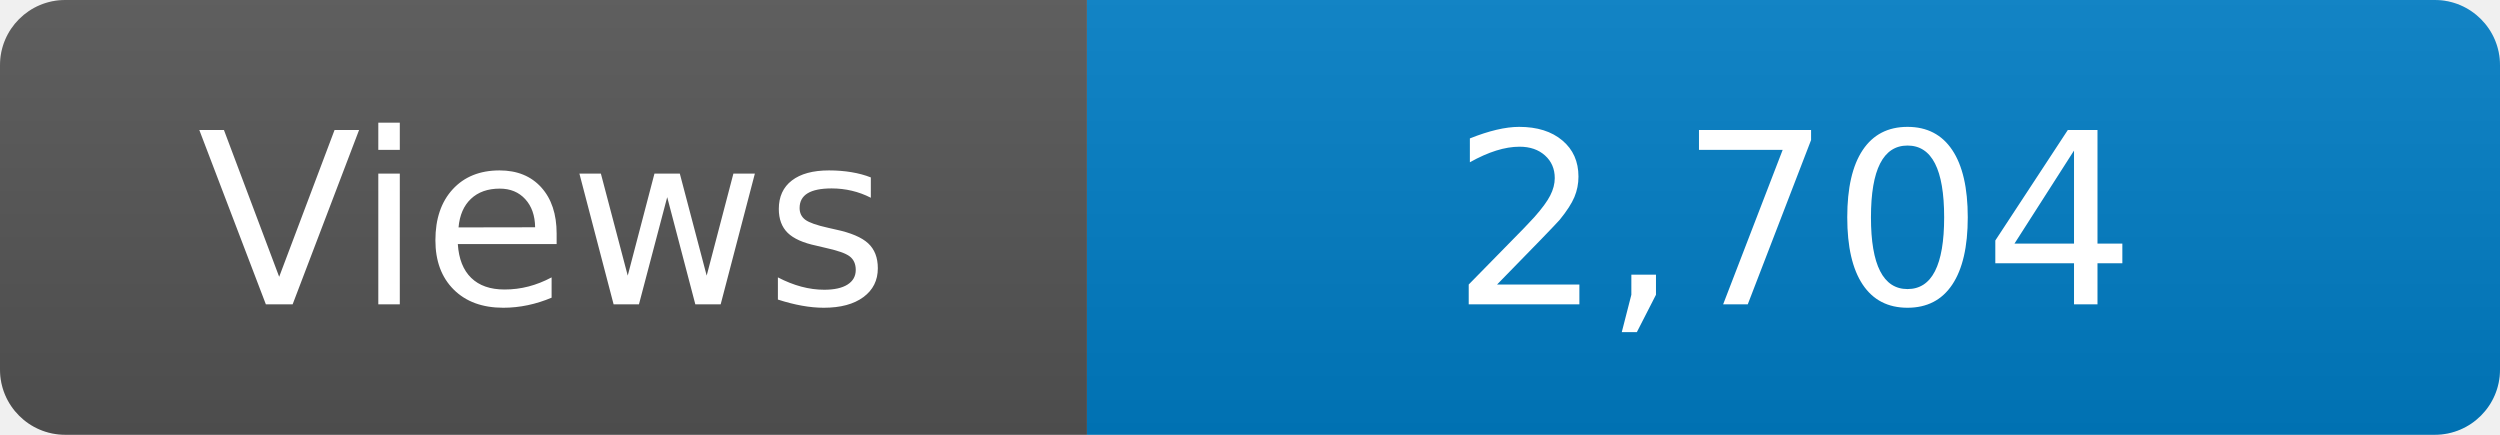
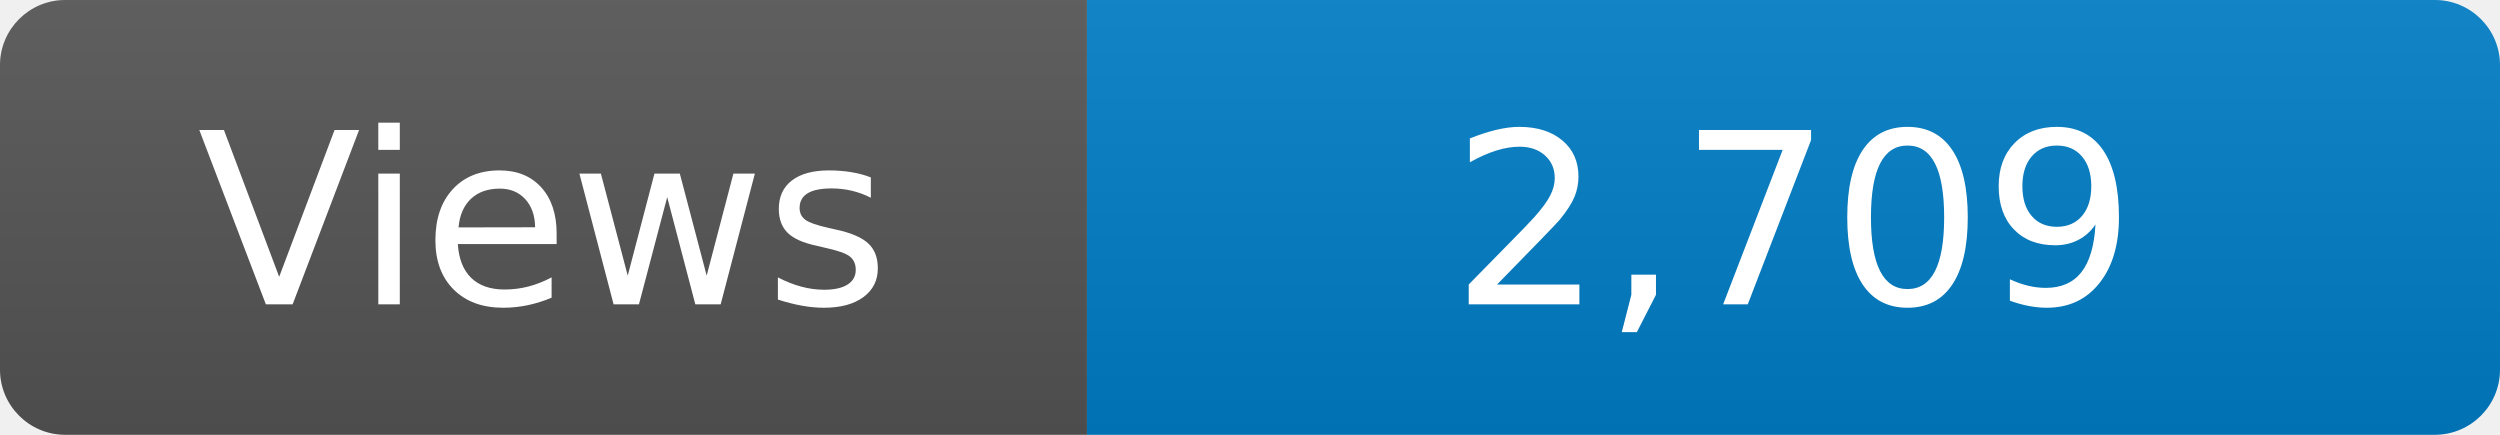
<svg xmlns="http://www.w3.org/2000/svg" width="115" height="20" role="img" aria-label="Maintained?: yes">
  <linearGradient id="s" x2="0" y2="100%">
    <stop offset="0" stop-color="#bbb" stop-opacity=".1" />
    <stop offset="1" stop-opacity=".1" />
  </linearGradient>
  <clipPath id="r">
    <rect width="115" height="20" rx="3" fill="#fff" />
  </clipPath>
  <g clip-path="url(#r)">
    <rect width="50" height="20" fill="#555" />
    <rect x="50" width="160" height="20" fill="#007ec6" />
    <rect width="115" height="20" fill="url(#s)" />
  </g>
  <g fill="#fff" text-anchor="middle" font-family="Verdana,Geneva,DejaVu Sans,sans-serif" font-size="110">
    <text x="250" y="140" transform="scale(.1)" fill="#fff">Views</text>
-     <text x="825" y="140" transform="scale(.1)" fill="#fff">2,704</text>
+     <text x="825" y="140" transform="scale(.1)" fill="#fff">2,709</text>
  </g>
</svg>
